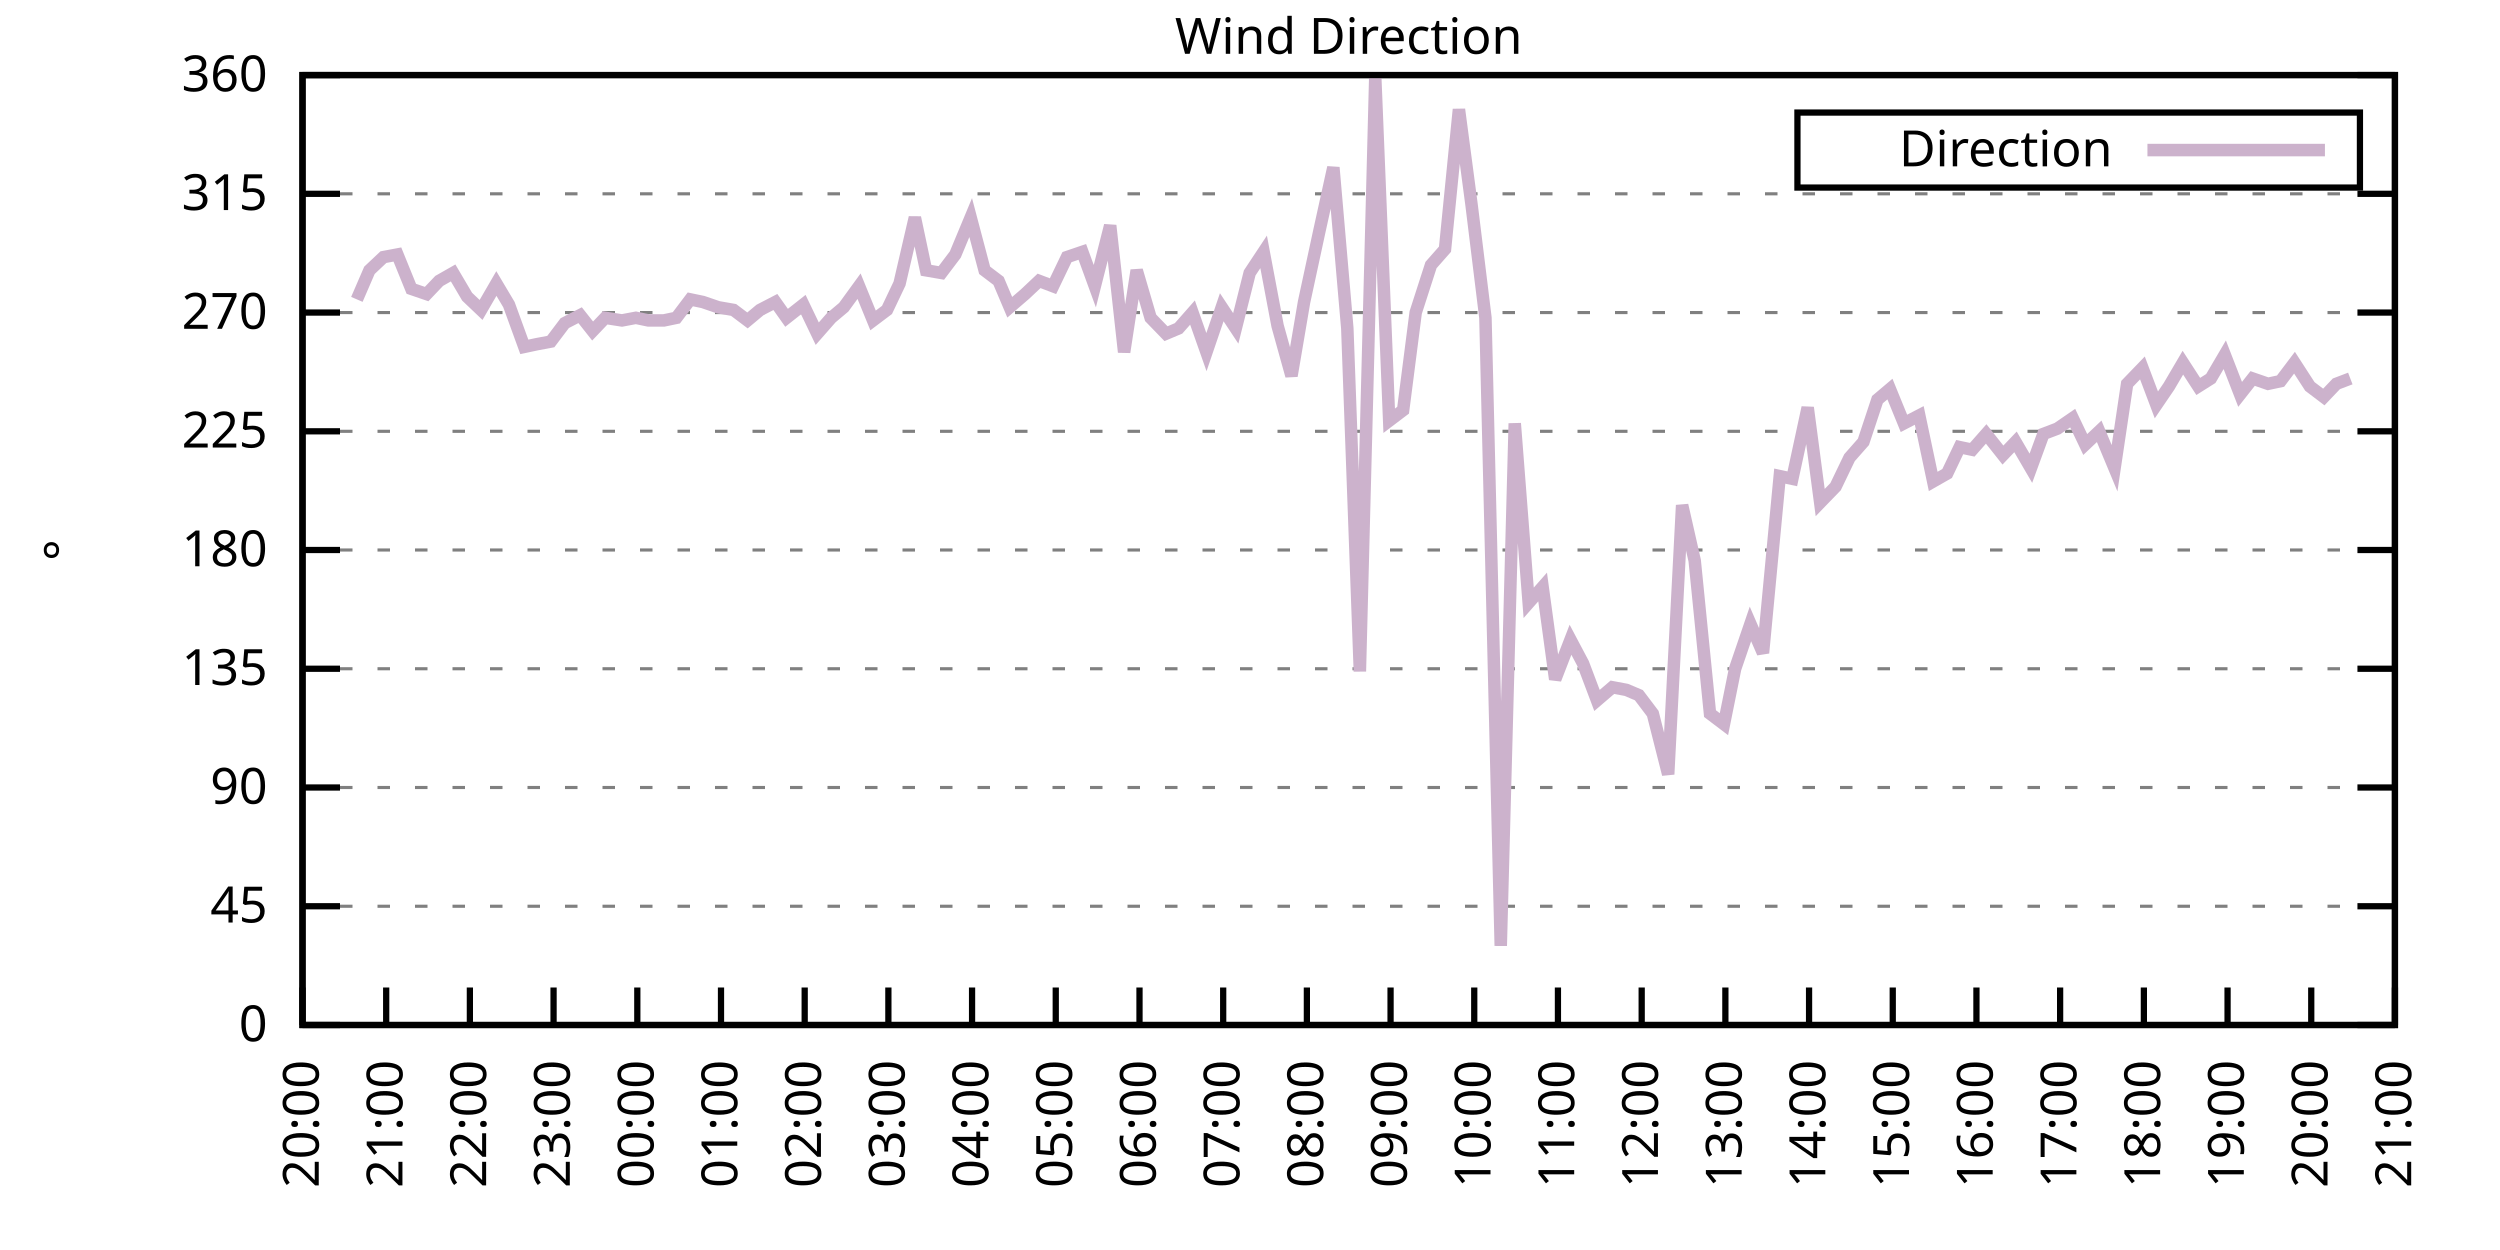
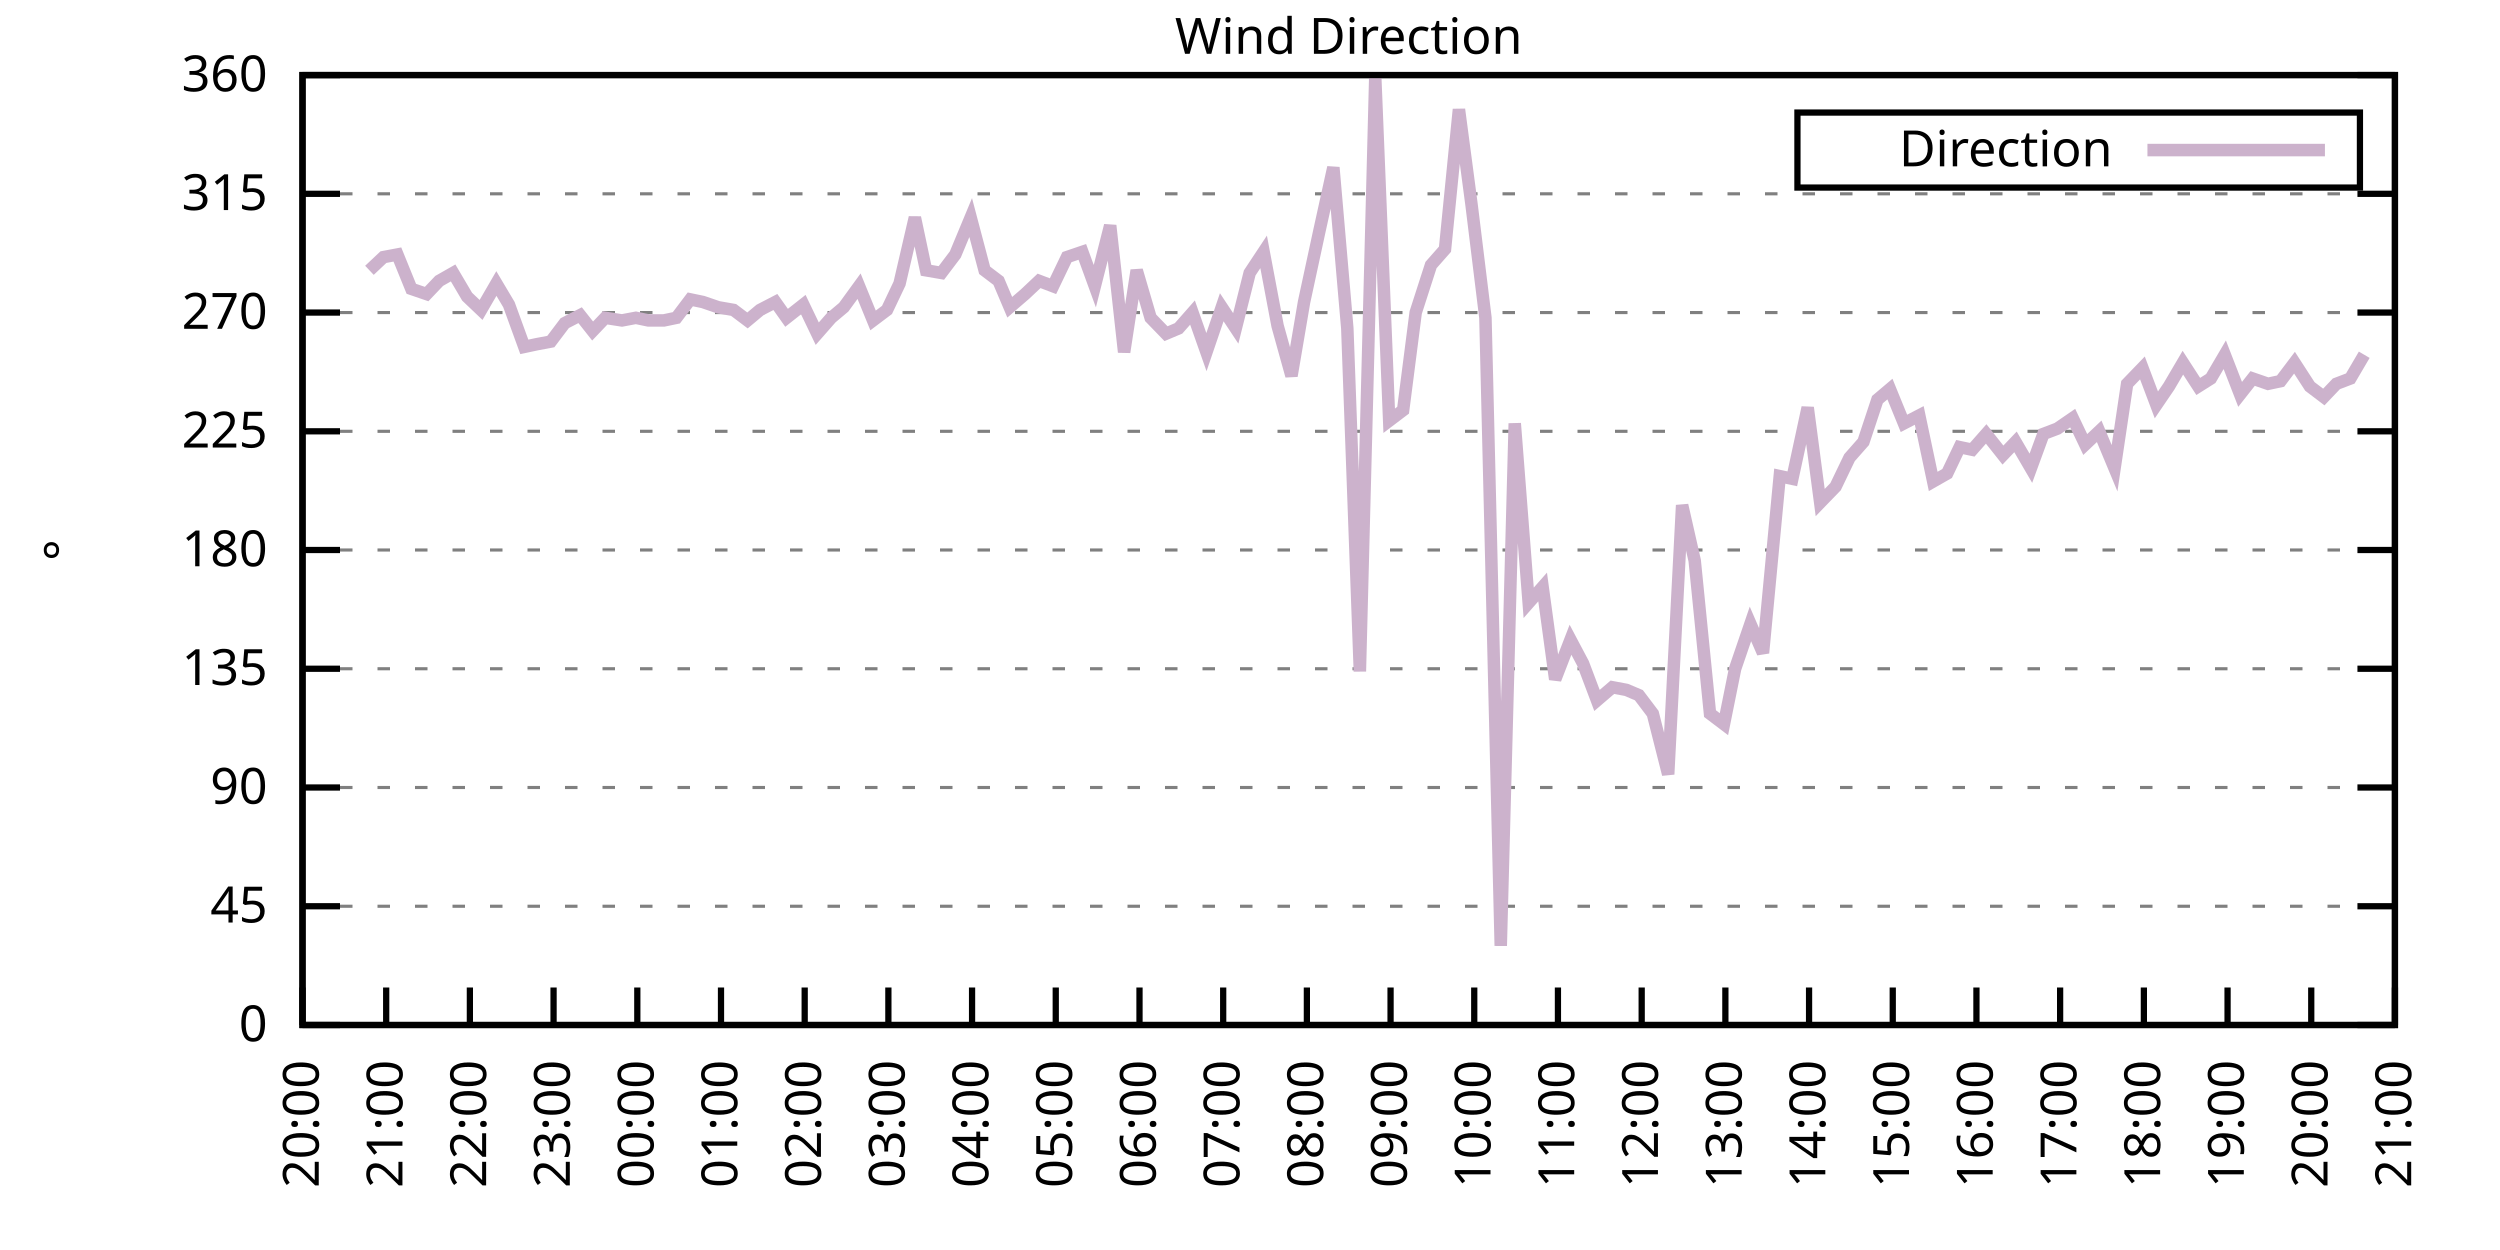
<svg xmlns="http://www.w3.org/2000/svg" xmlns:xlink="http://www.w3.org/1999/xlink" width="400" height="200" viewBox="0 0 400 200">
  <g id="gnuplot_canvas">
    <rect x="0" y="0" width="400" height="200" fill="none" />
    <defs>
      <circle id="gpDot" r="0.5" stroke-width="0.5" stroke="currentColor" />
      <path id="gpPt0" stroke-width="0.333" stroke="currentColor" d="M-1,0 h2 M0,-1 v2" />
      <path id="gpPt1" stroke-width="0.333" stroke="currentColor" d="M-1,-1 L1,1 M1,-1 L-1,1" />
      <path id="gpPt2" stroke-width="0.333" stroke="currentColor" d="M-1,0 L1,0 M0,-1 L0,1 M-1,-1 L1,1 M-1,1 L1,-1" />
      <rect id="gpPt3" stroke-width="0.333" stroke="currentColor" x="-1" y="-1" width="2" height="2" />
      <rect id="gpPt4" stroke-width="0.333" stroke="currentColor" fill="currentColor" x="-1" y="-1" width="2" height="2" />
      <circle id="gpPt5" stroke-width="0.333" stroke="currentColor" cx="0" cy="0" r="1" />
      <use xlink:href="#gpPt5" id="gpPt6" fill="currentColor" stroke="none" />
      <path id="gpPt7" stroke-width="0.333" stroke="currentColor" d="M0,-1.33 L-1.33,0.67 L1.33,0.67 z" />
      <use xlink:href="#gpPt7" id="gpPt8" fill="currentColor" stroke="none" />
      <use xlink:href="#gpPt7" id="gpPt9" stroke="currentColor" transform="rotate(180)" />
      <use xlink:href="#gpPt9" id="gpPt10" fill="currentColor" stroke="none" />
      <use xlink:href="#gpPt3" id="gpPt11" stroke="currentColor" transform="rotate(45)" />
      <use xlink:href="#gpPt11" id="gpPt12" fill="currentColor" stroke="none" />
      <path id="gpPt13" stroke-width="0.333" stroke="currentColor" d="M0,1.330 L1.265,0.411 L0.782,-1.067 L-0.782,-1.076 L-1.265,0.411 z" />
      <use xlink:href="#gpPt13" id="gpPt14" fill="currentColor" stroke="none" />
      <filter id="textbox" filterUnits="objectBoundingBox" x="0" y="0" height="1" width="1">
        <feFlood flood-color="white" flood-opacity="1" result="bgnd" />
        <feComposite in="SourceGraphic" in2="bgnd" operator="atop" />
      </filter>
      <filter id="greybox" filterUnits="objectBoundingBox" x="0" y="0" height="1" width="1">
        <feFlood flood-color="lightgrey" flood-opacity="1" result="grey" />
        <feComposite in="SourceGraphic" in2="grey" operator="atop" />
      </filter>
    </defs>
    <g fill="none" color="white" stroke="currentColor" stroke-width="1.00" stroke-linecap="butt" stroke-linejoin="miter">
</g>
    <g fill="none" color="black" stroke="currentColor" stroke-width="1.00" stroke-linecap="butt" stroke-linejoin="miter">
      <g stroke="none" shape-rendering="crispEdges">
        <polygon fill="rgb(255, 255, 255)" points="48.40,164.00 383.18,164.00 383.18,12.02 48.40,12.02 " />
      </g>
    </g>
    <g fill="none" color="black" stroke="currentColor" stroke-width="1.00" stroke-linecap="butt" stroke-linejoin="miter">
</g>
    <g fill="none" color="black" stroke="black" stroke-width="0.50" stroke-linecap="butt" stroke-linejoin="miter">
</g>
    <g fill="none" color="gray" stroke="currentColor" stroke-width="0.50" stroke-linecap="butt" stroke-linejoin="miter">
      <path stroke="gray" stroke-dasharray="2,4" class="gridline" d="M48.40,164.00 L383.19,164.00  " />
    </g>
    <g fill="none" color="gray" stroke="gray" stroke-width="1.00" stroke-linecap="butt" stroke-linejoin="miter">
</g>
    <g fill="none" color="black" stroke="currentColor" stroke-width="1.00" stroke-linecap="butt" stroke-linejoin="miter">
      <path stroke="black" d="M48.40,164.00 L54.40,164.00 M383.19,164.00 L377.19,164.00  " />
      <g transform="translate(42.80,166.60)" stroke="none" fill="black" font-family="Sans" font-size="8.00" text-anchor="end">
        <text>
          <tspan font-family="Sans"> 0</tspan>
        </text>
      </g>
    </g>
    <g fill="none" color="black" stroke="currentColor" stroke-width="1.00" stroke-linecap="butt" stroke-linejoin="miter">
</g>
    <g fill="none" color="black" stroke="black" stroke-width="0.50" stroke-linecap="butt" stroke-linejoin="miter">
</g>
    <g fill="none" color="gray" stroke="currentColor" stroke-width="0.50" stroke-linecap="butt" stroke-linejoin="miter">
      <path stroke="gray" stroke-dasharray="2,4" class="gridline" d="M48.40,145.00 L383.19,145.00  " />
    </g>
    <g fill="none" color="gray" stroke="gray" stroke-width="1.00" stroke-linecap="butt" stroke-linejoin="miter">
</g>
    <g fill="none" color="black" stroke="currentColor" stroke-width="1.00" stroke-linecap="butt" stroke-linejoin="miter">
      <path stroke="black" d="M48.40,145.00 L54.40,145.00 M383.19,145.00 L377.19,145.00  " />
      <g transform="translate(42.80,147.60)" stroke="none" fill="black" font-family="Sans" font-size="8.00" text-anchor="end">
        <text>
          <tspan font-family="Sans"> 45</tspan>
        </text>
      </g>
    </g>
    <g fill="none" color="black" stroke="currentColor" stroke-width="1.00" stroke-linecap="butt" stroke-linejoin="miter">
</g>
    <g fill="none" color="black" stroke="black" stroke-width="0.50" stroke-linecap="butt" stroke-linejoin="miter">
</g>
    <g fill="none" color="gray" stroke="currentColor" stroke-width="0.50" stroke-linecap="butt" stroke-linejoin="miter">
      <path stroke="gray" stroke-dasharray="2,4" class="gridline" d="M48.40,126.00 L383.19,126.00  " />
    </g>
    <g fill="none" color="gray" stroke="gray" stroke-width="1.00" stroke-linecap="butt" stroke-linejoin="miter">
</g>
    <g fill="none" color="black" stroke="currentColor" stroke-width="1.00" stroke-linecap="butt" stroke-linejoin="miter">
      <path stroke="black" d="M48.40,126.00 L54.40,126.00 M383.19,126.00 L377.19,126.00  " />
      <g transform="translate(42.80,128.60)" stroke="none" fill="black" font-family="Sans" font-size="8.00" text-anchor="end">
        <text>
          <tspan font-family="Sans"> 90</tspan>
        </text>
      </g>
    </g>
    <g fill="none" color="black" stroke="currentColor" stroke-width="1.00" stroke-linecap="butt" stroke-linejoin="miter">
</g>
    <g fill="none" color="black" stroke="black" stroke-width="0.50" stroke-linecap="butt" stroke-linejoin="miter">
</g>
    <g fill="none" color="gray" stroke="currentColor" stroke-width="0.50" stroke-linecap="butt" stroke-linejoin="miter">
      <path stroke="gray" stroke-dasharray="2,4" class="gridline" d="M48.40,107.00 L383.19,107.00  " />
    </g>
    <g fill="none" color="gray" stroke="gray" stroke-width="1.00" stroke-linecap="butt" stroke-linejoin="miter">
</g>
    <g fill="none" color="black" stroke="currentColor" stroke-width="1.00" stroke-linecap="butt" stroke-linejoin="miter">
      <path stroke="black" d="M48.40,107.00 L54.40,107.00 M383.19,107.00 L377.19,107.00  " />
      <g transform="translate(42.80,109.60)" stroke="none" fill="black" font-family="Sans" font-size="8.00" text-anchor="end">
        <text>
          <tspan font-family="Sans"> 135</tspan>
        </text>
      </g>
    </g>
    <g fill="none" color="black" stroke="currentColor" stroke-width="1.00" stroke-linecap="butt" stroke-linejoin="miter">
</g>
    <g fill="none" color="black" stroke="black" stroke-width="0.50" stroke-linecap="butt" stroke-linejoin="miter">
</g>
    <g fill="none" color="gray" stroke="currentColor" stroke-width="0.50" stroke-linecap="butt" stroke-linejoin="miter">
      <path stroke="gray" stroke-dasharray="2,4" class="gridline" d="M48.40,88.00 L383.19,88.00  " />
    </g>
    <g fill="none" color="gray" stroke="gray" stroke-width="1.00" stroke-linecap="butt" stroke-linejoin="miter">
</g>
    <g fill="none" color="black" stroke="currentColor" stroke-width="1.00" stroke-linecap="butt" stroke-linejoin="miter">
      <path stroke="black" d="M48.40,88.00 L54.40,88.00 M383.19,88.00 L377.19,88.00  " />
      <g transform="translate(42.80,90.60)" stroke="none" fill="black" font-family="Sans" font-size="8.00" text-anchor="end">
        <text>
          <tspan font-family="Sans"> 180</tspan>
        </text>
      </g>
    </g>
    <g fill="none" color="black" stroke="currentColor" stroke-width="1.00" stroke-linecap="butt" stroke-linejoin="miter">
</g>
    <g fill="none" color="black" stroke="black" stroke-width="0.50" stroke-linecap="butt" stroke-linejoin="miter">
</g>
    <g fill="none" color="gray" stroke="currentColor" stroke-width="0.50" stroke-linecap="butt" stroke-linejoin="miter">
      <path stroke="gray" stroke-dasharray="2,4" class="gridline" d="M48.40,69.01 L383.19,69.01  " />
    </g>
    <g fill="none" color="gray" stroke="gray" stroke-width="1.00" stroke-linecap="butt" stroke-linejoin="miter">
</g>
    <g fill="none" color="black" stroke="currentColor" stroke-width="1.00" stroke-linecap="butt" stroke-linejoin="miter">
      <path stroke="black" d="M48.40,69.01 L54.40,69.01 M383.19,69.01 L377.19,69.01  " />
      <g transform="translate(42.80,71.61)" stroke="none" fill="black" font-family="Sans" font-size="8.00" text-anchor="end">
        <text>
          <tspan font-family="Sans"> 225</tspan>
        </text>
      </g>
    </g>
    <g fill="none" color="black" stroke="currentColor" stroke-width="1.00" stroke-linecap="butt" stroke-linejoin="miter">
</g>
    <g fill="none" color="black" stroke="black" stroke-width="0.50" stroke-linecap="butt" stroke-linejoin="miter">
</g>
    <g fill="none" color="gray" stroke="currentColor" stroke-width="0.50" stroke-linecap="butt" stroke-linejoin="miter">
      <path stroke="gray" stroke-dasharray="2,4" class="gridline" d="M48.40,50.01 L383.19,50.01  " />
    </g>
    <g fill="none" color="gray" stroke="gray" stroke-width="1.00" stroke-linecap="butt" stroke-linejoin="miter">
</g>
    <g fill="none" color="black" stroke="currentColor" stroke-width="1.00" stroke-linecap="butt" stroke-linejoin="miter">
      <path stroke="black" d="M48.40,50.01 L54.40,50.01 M383.19,50.01 L377.19,50.01  " />
      <g transform="translate(42.80,52.61)" stroke="none" fill="black" font-family="Sans" font-size="8.00" text-anchor="end">
        <text>
          <tspan font-family="Sans"> 270</tspan>
        </text>
      </g>
    </g>
    <g fill="none" color="black" stroke="currentColor" stroke-width="1.00" stroke-linecap="butt" stroke-linejoin="miter">
</g>
    <g fill="none" color="black" stroke="black" stroke-width="0.50" stroke-linecap="butt" stroke-linejoin="miter">
</g>
    <g fill="none" color="gray" stroke="currentColor" stroke-width="0.50" stroke-linecap="butt" stroke-linejoin="miter">
      <path stroke="gray" stroke-dasharray="2,4" class="gridline" d="M48.40,31.01 L383.19,31.01  " />
    </g>
    <g fill="none" color="gray" stroke="gray" stroke-width="1.00" stroke-linecap="butt" stroke-linejoin="miter">
</g>
    <g fill="none" color="black" stroke="currentColor" stroke-width="1.00" stroke-linecap="butt" stroke-linejoin="miter">
      <path stroke="black" d="M48.40,31.01 L54.40,31.01 M383.19,31.01 L377.19,31.01  " />
      <g transform="translate(42.80,33.61)" stroke="none" fill="black" font-family="Sans" font-size="8.00" text-anchor="end">
        <text>
          <tspan font-family="Sans"> 315</tspan>
        </text>
      </g>
    </g>
    <g fill="none" color="black" stroke="currentColor" stroke-width="1.00" stroke-linecap="butt" stroke-linejoin="miter">
</g>
    <g fill="none" color="black" stroke="black" stroke-width="0.50" stroke-linecap="butt" stroke-linejoin="miter">
</g>
    <g fill="none" color="gray" stroke="currentColor" stroke-width="0.50" stroke-linecap="butt" stroke-linejoin="miter">
      <path stroke="gray" stroke-dasharray="2,4" class="gridline" d="M48.40,12.01 L383.19,12.01  " />
    </g>
    <g fill="none" color="gray" stroke="gray" stroke-width="1.00" stroke-linecap="butt" stroke-linejoin="miter">
</g>
    <g fill="none" color="black" stroke="currentColor" stroke-width="1.00" stroke-linecap="butt" stroke-linejoin="miter">
      <path stroke="black" d="M48.40,12.01 L54.40,12.01 M383.19,12.01 L377.19,12.01  " />
      <g transform="translate(42.80,14.61)" stroke="none" fill="black" font-family="Sans" font-size="8.00" text-anchor="end">
        <text>
          <tspan font-family="Sans"> 360</tspan>
        </text>
      </g>
    </g>
    <g fill="none" color="black" stroke="currentColor" stroke-width="1.00" stroke-linecap="butt" stroke-linejoin="miter">
      <path stroke="black" d="M48.40,164.00 L48.40,158.00  " />
      <g transform="translate(51.00,169.60) rotate(270.00)" stroke="none" fill="black" font-family="Sans" font-size="8.00" text-anchor="end">
        <text>
          <tspan font-family="Sans">20:00</tspan>
        </text>
      </g>
    </g>
    <g fill="none" color="black" stroke="currentColor" stroke-width="1.00" stroke-linecap="butt" stroke-linejoin="miter">
      <path stroke="black" d="M61.79,164.00 L61.79,158.00  " />
      <g transform="translate(64.39,169.60) rotate(270.00)" stroke="none" fill="black" font-family="Sans" font-size="8.00" text-anchor="end">
        <text>
          <tspan font-family="Sans">21:00</tspan>
        </text>
      </g>
    </g>
    <g fill="none" color="black" stroke="currentColor" stroke-width="1.00" stroke-linecap="butt" stroke-linejoin="miter">
      <path stroke="black" d="M75.18,164.00 L75.18,158.00  " />
      <g transform="translate(77.78,169.60) rotate(270.00)" stroke="none" fill="black" font-family="Sans" font-size="8.00" text-anchor="end">
        <text>
          <tspan font-family="Sans">22:00</tspan>
        </text>
      </g>
    </g>
    <g fill="none" color="black" stroke="currentColor" stroke-width="1.00" stroke-linecap="butt" stroke-linejoin="miter">
      <path stroke="black" d="M88.57,164.00 L88.57,158.00  " />
      <g transform="translate(91.17,169.60) rotate(270.00)" stroke="none" fill="black" font-family="Sans" font-size="8.00" text-anchor="end">
        <text>
          <tspan font-family="Sans">23:00</tspan>
        </text>
      </g>
    </g>
    <g fill="none" color="black" stroke="currentColor" stroke-width="1.00" stroke-linecap="butt" stroke-linejoin="miter">
      <path stroke="black" d="M101.97,164.00 L101.97,158.00  " />
      <g transform="translate(104.57,169.60) rotate(270.00)" stroke="none" fill="black" font-family="Sans" font-size="8.00" text-anchor="end">
        <text>
          <tspan font-family="Sans">00:00</tspan>
        </text>
      </g>
    </g>
    <g fill="none" color="black" stroke="currentColor" stroke-width="1.00" stroke-linecap="butt" stroke-linejoin="miter">
      <path stroke="black" d="M115.36,164.00 L115.36,158.00  " />
      <g transform="translate(117.96,169.60) rotate(270.00)" stroke="none" fill="black" font-family="Sans" font-size="8.00" text-anchor="end">
        <text>
          <tspan font-family="Sans">01:00</tspan>
        </text>
      </g>
    </g>
    <g fill="none" color="black" stroke="currentColor" stroke-width="1.00" stroke-linecap="butt" stroke-linejoin="miter">
      <path stroke="black" d="M128.75,164.00 L128.75,158.00  " />
      <g transform="translate(131.35,169.60) rotate(270.00)" stroke="none" fill="black" font-family="Sans" font-size="8.00" text-anchor="end">
        <text>
          <tspan font-family="Sans">02:00</tspan>
        </text>
      </g>
    </g>
    <g fill="none" color="black" stroke="currentColor" stroke-width="1.00" stroke-linecap="butt" stroke-linejoin="miter">
      <path stroke="black" d="M142.14,164.00 L142.14,158.00  " />
      <g transform="translate(144.74,169.60) rotate(270.00)" stroke="none" fill="black" font-family="Sans" font-size="8.00" text-anchor="end">
        <text>
          <tspan font-family="Sans">03:00</tspan>
        </text>
      </g>
    </g>
    <g fill="none" color="black" stroke="currentColor" stroke-width="1.00" stroke-linecap="butt" stroke-linejoin="miter">
      <path stroke="black" d="M155.53,164.00 L155.53,158.00  " />
      <g transform="translate(158.13,169.60) rotate(270.00)" stroke="none" fill="black" font-family="Sans" font-size="8.00" text-anchor="end">
        <text>
          <tspan font-family="Sans">04:00</tspan>
        </text>
      </g>
    </g>
    <g fill="none" color="black" stroke="currentColor" stroke-width="1.00" stroke-linecap="butt" stroke-linejoin="miter">
      <path stroke="black" d="M168.92,164.00 L168.92,158.00  " />
      <g transform="translate(171.52,169.60) rotate(270.00)" stroke="none" fill="black" font-family="Sans" font-size="8.00" text-anchor="end">
        <text>
          <tspan font-family="Sans">05:00</tspan>
        </text>
      </g>
    </g>
    <g fill="none" color="black" stroke="currentColor" stroke-width="1.00" stroke-linecap="butt" stroke-linejoin="miter">
      <path stroke="black" d="M182.32,164.00 L182.32,158.00  " />
      <g transform="translate(184.92,169.60) rotate(270.00)" stroke="none" fill="black" font-family="Sans" font-size="8.00" text-anchor="end">
        <text>
          <tspan font-family="Sans">06:00</tspan>
        </text>
      </g>
    </g>
    <g fill="none" color="black" stroke="currentColor" stroke-width="1.00" stroke-linecap="butt" stroke-linejoin="miter">
      <path stroke="black" d="M195.71,164.00 L195.71,158.00  " />
      <g transform="translate(198.31,169.60) rotate(270.00)" stroke="none" fill="black" font-family="Sans" font-size="8.00" text-anchor="end">
        <text>
          <tspan font-family="Sans">07:00</tspan>
        </text>
      </g>
    </g>
    <g fill="none" color="black" stroke="currentColor" stroke-width="1.00" stroke-linecap="butt" stroke-linejoin="miter">
      <path stroke="black" d="M209.10,164.00 L209.10,158.00  " />
      <g transform="translate(211.70,169.60) rotate(270.00)" stroke="none" fill="black" font-family="Sans" font-size="8.00" text-anchor="end">
        <text>
          <tspan font-family="Sans">08:00</tspan>
        </text>
      </g>
    </g>
    <g fill="none" color="black" stroke="currentColor" stroke-width="1.00" stroke-linecap="butt" stroke-linejoin="miter">
      <path stroke="black" d="M222.49,164.00 L222.49,158.00  " />
      <g transform="translate(225.09,169.60) rotate(270.00)" stroke="none" fill="black" font-family="Sans" font-size="8.00" text-anchor="end">
        <text>
          <tspan font-family="Sans">09:00</tspan>
        </text>
      </g>
    </g>
    <g fill="none" color="black" stroke="currentColor" stroke-width="1.00" stroke-linecap="butt" stroke-linejoin="miter">
      <path stroke="black" d="M235.88,164.00 L235.88,158.00  " />
      <g transform="translate(238.48,169.60) rotate(270.00)" stroke="none" fill="black" font-family="Sans" font-size="8.00" text-anchor="end">
        <text>
          <tspan font-family="Sans">10:00</tspan>
        </text>
      </g>
    </g>
    <g fill="none" color="black" stroke="currentColor" stroke-width="1.00" stroke-linecap="butt" stroke-linejoin="miter">
      <path stroke="black" d="M249.27,164.00 L249.27,158.00  " />
      <g transform="translate(251.87,169.60) rotate(270.00)" stroke="none" fill="black" font-family="Sans" font-size="8.00" text-anchor="end">
        <text>
          <tspan font-family="Sans">11:00</tspan>
        </text>
      </g>
    </g>
    <g fill="none" color="black" stroke="currentColor" stroke-width="1.00" stroke-linecap="butt" stroke-linejoin="miter">
      <path stroke="black" d="M262.67,164.00 L262.67,158.00  " />
      <g transform="translate(265.27,169.60) rotate(270.00)" stroke="none" fill="black" font-family="Sans" font-size="8.00" text-anchor="end">
        <text>
          <tspan font-family="Sans">12:00</tspan>
        </text>
      </g>
    </g>
    <g fill="none" color="black" stroke="currentColor" stroke-width="1.00" stroke-linecap="butt" stroke-linejoin="miter">
      <path stroke="black" d="M276.06,164.00 L276.06,158.00  " />
      <g transform="translate(278.66,169.60) rotate(270.00)" stroke="none" fill="black" font-family="Sans" font-size="8.00" text-anchor="end">
        <text>
          <tspan font-family="Sans">13:00</tspan>
        </text>
      </g>
    </g>
    <g fill="none" color="black" stroke="currentColor" stroke-width="1.00" stroke-linecap="butt" stroke-linejoin="miter">
      <path stroke="black" d="M289.45,164.00 L289.45,158.00  " />
      <g transform="translate(292.05,169.60) rotate(270.00)" stroke="none" fill="black" font-family="Sans" font-size="8.00" text-anchor="end">
        <text>
          <tspan font-family="Sans">14:00</tspan>
        </text>
      </g>
    </g>
    <g fill="none" color="black" stroke="currentColor" stroke-width="1.00" stroke-linecap="butt" stroke-linejoin="miter">
      <path stroke="black" d="M302.84,164.00 L302.84,158.00  " />
      <g transform="translate(305.44,169.60) rotate(270.00)" stroke="none" fill="black" font-family="Sans" font-size="8.00" text-anchor="end">
        <text>
          <tspan font-family="Sans">15:00</tspan>
        </text>
      </g>
    </g>
    <g fill="none" color="black" stroke="currentColor" stroke-width="1.00" stroke-linecap="butt" stroke-linejoin="miter">
      <path stroke="black" d="M316.23,164.00 L316.23,158.00  " />
      <g transform="translate(318.83,169.60) rotate(270.00)" stroke="none" fill="black" font-family="Sans" font-size="8.00" text-anchor="end">
        <text>
          <tspan font-family="Sans">16:00</tspan>
        </text>
      </g>
    </g>
    <g fill="none" color="black" stroke="currentColor" stroke-width="1.00" stroke-linecap="butt" stroke-linejoin="miter">
      <path stroke="black" d="M329.62,164.00 L329.62,158.00  " />
      <g transform="translate(332.22,169.60) rotate(270.00)" stroke="none" fill="black" font-family="Sans" font-size="8.00" text-anchor="end">
        <text>
          <tspan font-family="Sans">17:00</tspan>
        </text>
      </g>
    </g>
    <g fill="none" color="black" stroke="currentColor" stroke-width="1.00" stroke-linecap="butt" stroke-linejoin="miter">
      <path stroke="black" d="M343.02,164.00 L343.02,158.00  " />
      <g transform="translate(345.62,169.60) rotate(270.00)" stroke="none" fill="black" font-family="Sans" font-size="8.00" text-anchor="end">
        <text>
          <tspan font-family="Sans">18:00</tspan>
        </text>
      </g>
    </g>
    <g fill="none" color="black" stroke="currentColor" stroke-width="1.00" stroke-linecap="butt" stroke-linejoin="miter">
      <path stroke="black" d="M356.41,164.00 L356.41,158.00  " />
      <g transform="translate(359.01,169.60) rotate(270.00)" stroke="none" fill="black" font-family="Sans" font-size="8.00" text-anchor="end">
        <text>
          <tspan font-family="Sans">19:00</tspan>
        </text>
      </g>
    </g>
    <g fill="none" color="black" stroke="currentColor" stroke-width="1.00" stroke-linecap="butt" stroke-linejoin="miter">
      <path stroke="black" d="M369.80,164.00 L369.80,158.00  " />
      <g transform="translate(372.40,169.60) rotate(270.00)" stroke="none" fill="black" font-family="Sans" font-size="8.00" text-anchor="end">
        <text>
          <tspan font-family="Sans">20:00</tspan>
        </text>
      </g>
    </g>
    <g fill="none" color="black" stroke="currentColor" stroke-width="1.00" stroke-linecap="butt" stroke-linejoin="miter">
      <path stroke="black" d="M383.19,164.00 L383.19,158.00  " />
      <g transform="translate(385.79,169.60) rotate(270.00)" stroke="none" fill="black" font-family="Sans" font-size="8.00" text-anchor="end">
        <text>
          <tspan font-family="Sans">21:00</tspan>
        </text>
      </g>
    </g>
    <g fill="none" color="black" stroke="currentColor" stroke-width="1.00" stroke-linecap="butt" stroke-linejoin="miter">
</g>
    <g fill="none" color="black" stroke="currentColor" stroke-width="1.00" stroke-linecap="butt" stroke-linejoin="miter">
      <path stroke="black" d="M48.40,12.01 L48.40,164.00 L383.19,164.00 L383.19,12.01 L48.40,12.01 Z  " />
    </g>
    <g fill="none" color="black" stroke="currentColor" stroke-width="1.00" stroke-linecap="butt" stroke-linejoin="miter">
</g>
    <g fill="none" color="black" stroke="currentColor" stroke-width="1.00" stroke-linecap="butt" stroke-linejoin="miter">
      <path stroke="black" d="M287.59,30.01 L287.59,18.01 L377.59,18.01 L377.59,30.01 L287.59,30.01 Z  " />
    </g>
    <g id="Wind_direction_plot_1">
      <g fill="none" color="white" stroke="black" stroke-width="2.00" stroke-linecap="butt" stroke-linejoin="miter">
</g>
      <g fill="none" color="black" stroke="currentColor" stroke-width="2.00" stroke-linecap="butt" stroke-linejoin="miter">
        <g transform="translate(337.99,26.61)" stroke="none" fill="black" font-family="Sans" font-size="8.00" text-anchor="end">
          <text>
            <tspan font-family="Sans">Direction</tspan>
          </text>
        </g>
      </g>
      <g fill="none" color="black" stroke="currentColor" stroke-width="2.00" stroke-linecap="butt" stroke-linejoin="miter">
-         <path stroke="rgb(204, 178, 204)" d="M343.59,24.01 L371.99,24.01 M57.10,47.90 L59.11,43.25 L61.35,41.14 L63.58,40.72 L65.81,46.21 L68.26,47.05   L70.27,44.94 L72.50,43.67 L74.74,47.47 L76.97,49.59 L79.42,45.36 L81.43,48.74 L83.89,55.50 L85.90,55.07   L88.13,54.65 L90.36,51.70 L92.82,50.43 L94.82,52.96 L96.83,50.85 L99.51,51.27 L101.74,50.85 L103.75,51.27   L106.21,51.27 L108.22,50.85 L110.45,47.90 L112.46,48.32 L114.91,49.16 L117.37,49.59 L119.60,51.27 L121.61,49.59   L124.06,48.32 L125.85,50.85 L128.53,48.74 L130.76,53.39 L132.99,50.85 L135.00,49.16 L137.45,45.79 L139.69,51.27   L141.92,49.59 L143.93,45.36 L146.38,34.81 L148.17,43.25 L150.62,43.67 L152.85,40.72 L155.31,34.81 L157.54,43.25   L159.77,44.94 L161.56,49.16 L164.01,47.05 L166.25,44.94 L168.48,45.79 L170.71,41.14 L173.17,40.30 L175.17,45.79   L177.63,36.08 L179.86,56.34 L181.87,43.25 L184.10,50.85 L186.56,53.39 L188.57,52.54 L190.80,50.01 L193.03,56.34   L195.48,49.16 L197.72,52.54 L199.95,43.67 L202.18,40.30 L204.41,52.12 L206.64,60.14 L208.65,48.32 L211.11,36.92   L213.34,26.79 L215.57,52.54 L217.58,107.43 L220.04,12.43 L222.27,67.32 L224.50,65.63 L226.51,50.01 L228.96,42.41   L231.20,39.87 L233.43,17.50 L235.44,32.70 L237.67,50.85 L240.12,151.33 L242.36,67.74 L244.59,96.45 L246.82,93.92   L248.83,108.69 L251.28,102.36 L253.29,106.16 L255.52,112.07 L257.98,109.96 L260.21,110.38 L262.22,111.23 L264.45,114.18   L266.91,123.89 L269.14,80.83 L271.15,89.69 L273.60,114.18 L275.83,115.87 L277.62,107.00 L280.07,99.83 L282.08,104.47   L284.76,76.18 L286.77,76.61 L289.23,65.21 L291.23,80.41 L293.69,77.87 L295.92,73.23 L298.15,70.70 L300.39,63.94   L302.39,62.25 L304.63,67.74 L307.08,66.47 L309.31,77.03 L311.54,75.76 L313.55,71.54 L315.56,71.96 L317.79,69.43   L320.47,72.81 L322.48,70.70 L324.94,74.92 L326.95,69.43 L329.18,68.58 L331.63,66.90 L333.64,71.12 L335.87,69.01   L338.33,74.92 L340.34,61.41 L342.79,58.87 L345.02,64.78 L347.03,61.83 L349.26,58.03 L351.72,61.83 L353.73,60.56   L355.96,56.76 L358.42,63.10 L360.42,60.56 L362.88,61.41 L364.89,60.98 L367.12,58.03 L369.58,61.83 L371.81,63.52   L373.82,61.41 L376.05,60.56  " />
+         <path stroke="rgb(204, 178, 204)" d="M343.59,24.01 L371.99,24.01 M59.11,43.25 L61.35,41.14 L63.58,40.72 L65.81,46.21 L68.26,47.05 L70.27,44.94   L72.50,43.67 L74.74,47.47 L76.97,49.59 L79.42,45.36 L81.43,48.74 L83.89,55.50 L85.90,55.07 L88.13,54.65   L90.36,51.70 L92.82,50.43 L94.82,52.96 L96.83,50.85 L99.51,51.27 L101.74,50.85 L103.75,51.27 L106.21,51.27   L108.22,50.85 L110.45,47.90 L112.46,48.32 L114.91,49.16 L117.37,49.59 L119.60,51.27 L121.61,49.59 L124.06,48.32   L125.85,50.85 L128.53,48.74 L130.76,53.39 L132.99,50.85 L135.00,49.16 L137.45,45.79 L139.69,51.27 L141.92,49.59   L143.93,45.36 L146.38,34.81 L148.17,43.25 L150.62,43.67 L152.85,40.72 L155.31,34.81 L157.54,43.25 L159.77,44.94   L161.56,49.16 L164.01,47.05 L166.25,44.94 L168.48,45.79 L170.71,41.14 L173.17,40.30 L175.17,45.79 L177.63,36.08   L179.86,56.34 L181.87,43.25 L184.10,50.85 L186.56,53.39 L188.57,52.54 L190.80,50.01 L193.03,56.34 L195.48,49.16   L197.72,52.54 L199.95,43.67 L202.18,40.30 L204.41,52.12 L206.64,60.14 L208.65,48.32 L211.11,36.92 L213.34,26.79   L215.57,52.54 L217.58,107.43 L220.04,12.43 L222.27,67.32 L224.50,65.63 L226.51,50.01 L228.96,42.41 L231.20,39.87   L233.43,17.50 L235.44,32.70 L237.67,50.85 L240.12,151.33 L242.36,67.74 L244.59,96.45 L246.82,93.92 L248.83,108.69   L251.28,102.36 L253.29,106.16 L255.52,112.07 L257.98,109.96 L260.21,110.38 L262.22,111.23 L264.45,114.18 L266.91,123.89   L269.14,80.83 L271.15,89.69 L273.60,114.18 L275.83,115.87 L277.62,107.00 L280.07,99.83 L282.08,104.47 L284.76,76.18   L286.77,76.61 L289.23,65.21 L291.23,80.41 L293.69,77.87 L295.92,73.23 L298.15,70.70 L300.39,63.94 L302.39,62.25   L304.63,67.74 L307.08,66.47 L309.31,77.03 L311.54,75.76 L313.55,71.54 L315.56,71.96 L317.79,69.43 L320.47,72.81   L322.48,70.70 L324.94,74.92 L326.95,69.43 L329.18,68.58 L331.63,66.90 L333.64,71.12 L335.87,69.01 L338.33,74.92   L340.34,61.41 L342.79,58.87 L345.02,64.78 L347.03,61.83 L349.26,58.03 L351.72,61.83 L353.73,60.56 L355.96,56.76   L358.42,63.10 L360.42,60.56 L362.88,61.41 L364.89,60.98 L367.12,58.03 L369.58,61.83 L371.81,63.52 L373.82,61.41   L376.05,60.56 L378.28,56.76  " />
      </g>
    </g>
    <g fill="none" color="black" stroke="currentColor" stroke-width="2.00" stroke-linecap="butt" stroke-linejoin="miter">
</g>
    <g fill="none" color="black" stroke="black" stroke-width="1.00" stroke-linecap="butt" stroke-linejoin="miter">
</g>
    <g fill="none" color="black" stroke="currentColor" stroke-width="1.00" stroke-linecap="butt" stroke-linejoin="miter">
      <path stroke="black" d="M48.40,12.01 L48.40,164.00 L383.19,164.00 L383.19,12.01 L48.40,12.01 Z  " />
      <g transform="translate(12.80,88.01) rotate(270.00)" stroke="none" fill="black" font-family="Sans" font-size="8.00" text-anchor="middle">
        <text>
          <tspan font-family="Sans">°</tspan>
        </text>
      </g>
    </g>
    <g fill="none" color="black" stroke="currentColor" stroke-width="1.00" stroke-linecap="butt" stroke-linejoin="miter">
</g>
    <g fill="none" color="black" stroke="currentColor" stroke-width="1.00" stroke-linecap="butt" stroke-linejoin="miter">
      <g transform="translate(215.79,8.61)" stroke="none" fill="black" font-family="Sans" font-size="8.00" text-anchor="middle">
        <text>
          <tspan font-family="Sans">Wind Direction</tspan>
        </text>
      </g>
    </g>
    <g fill="none" color="black" stroke="currentColor" stroke-width="1.00" stroke-linecap="butt" stroke-linejoin="miter">
</g>
  </g>
</svg>
